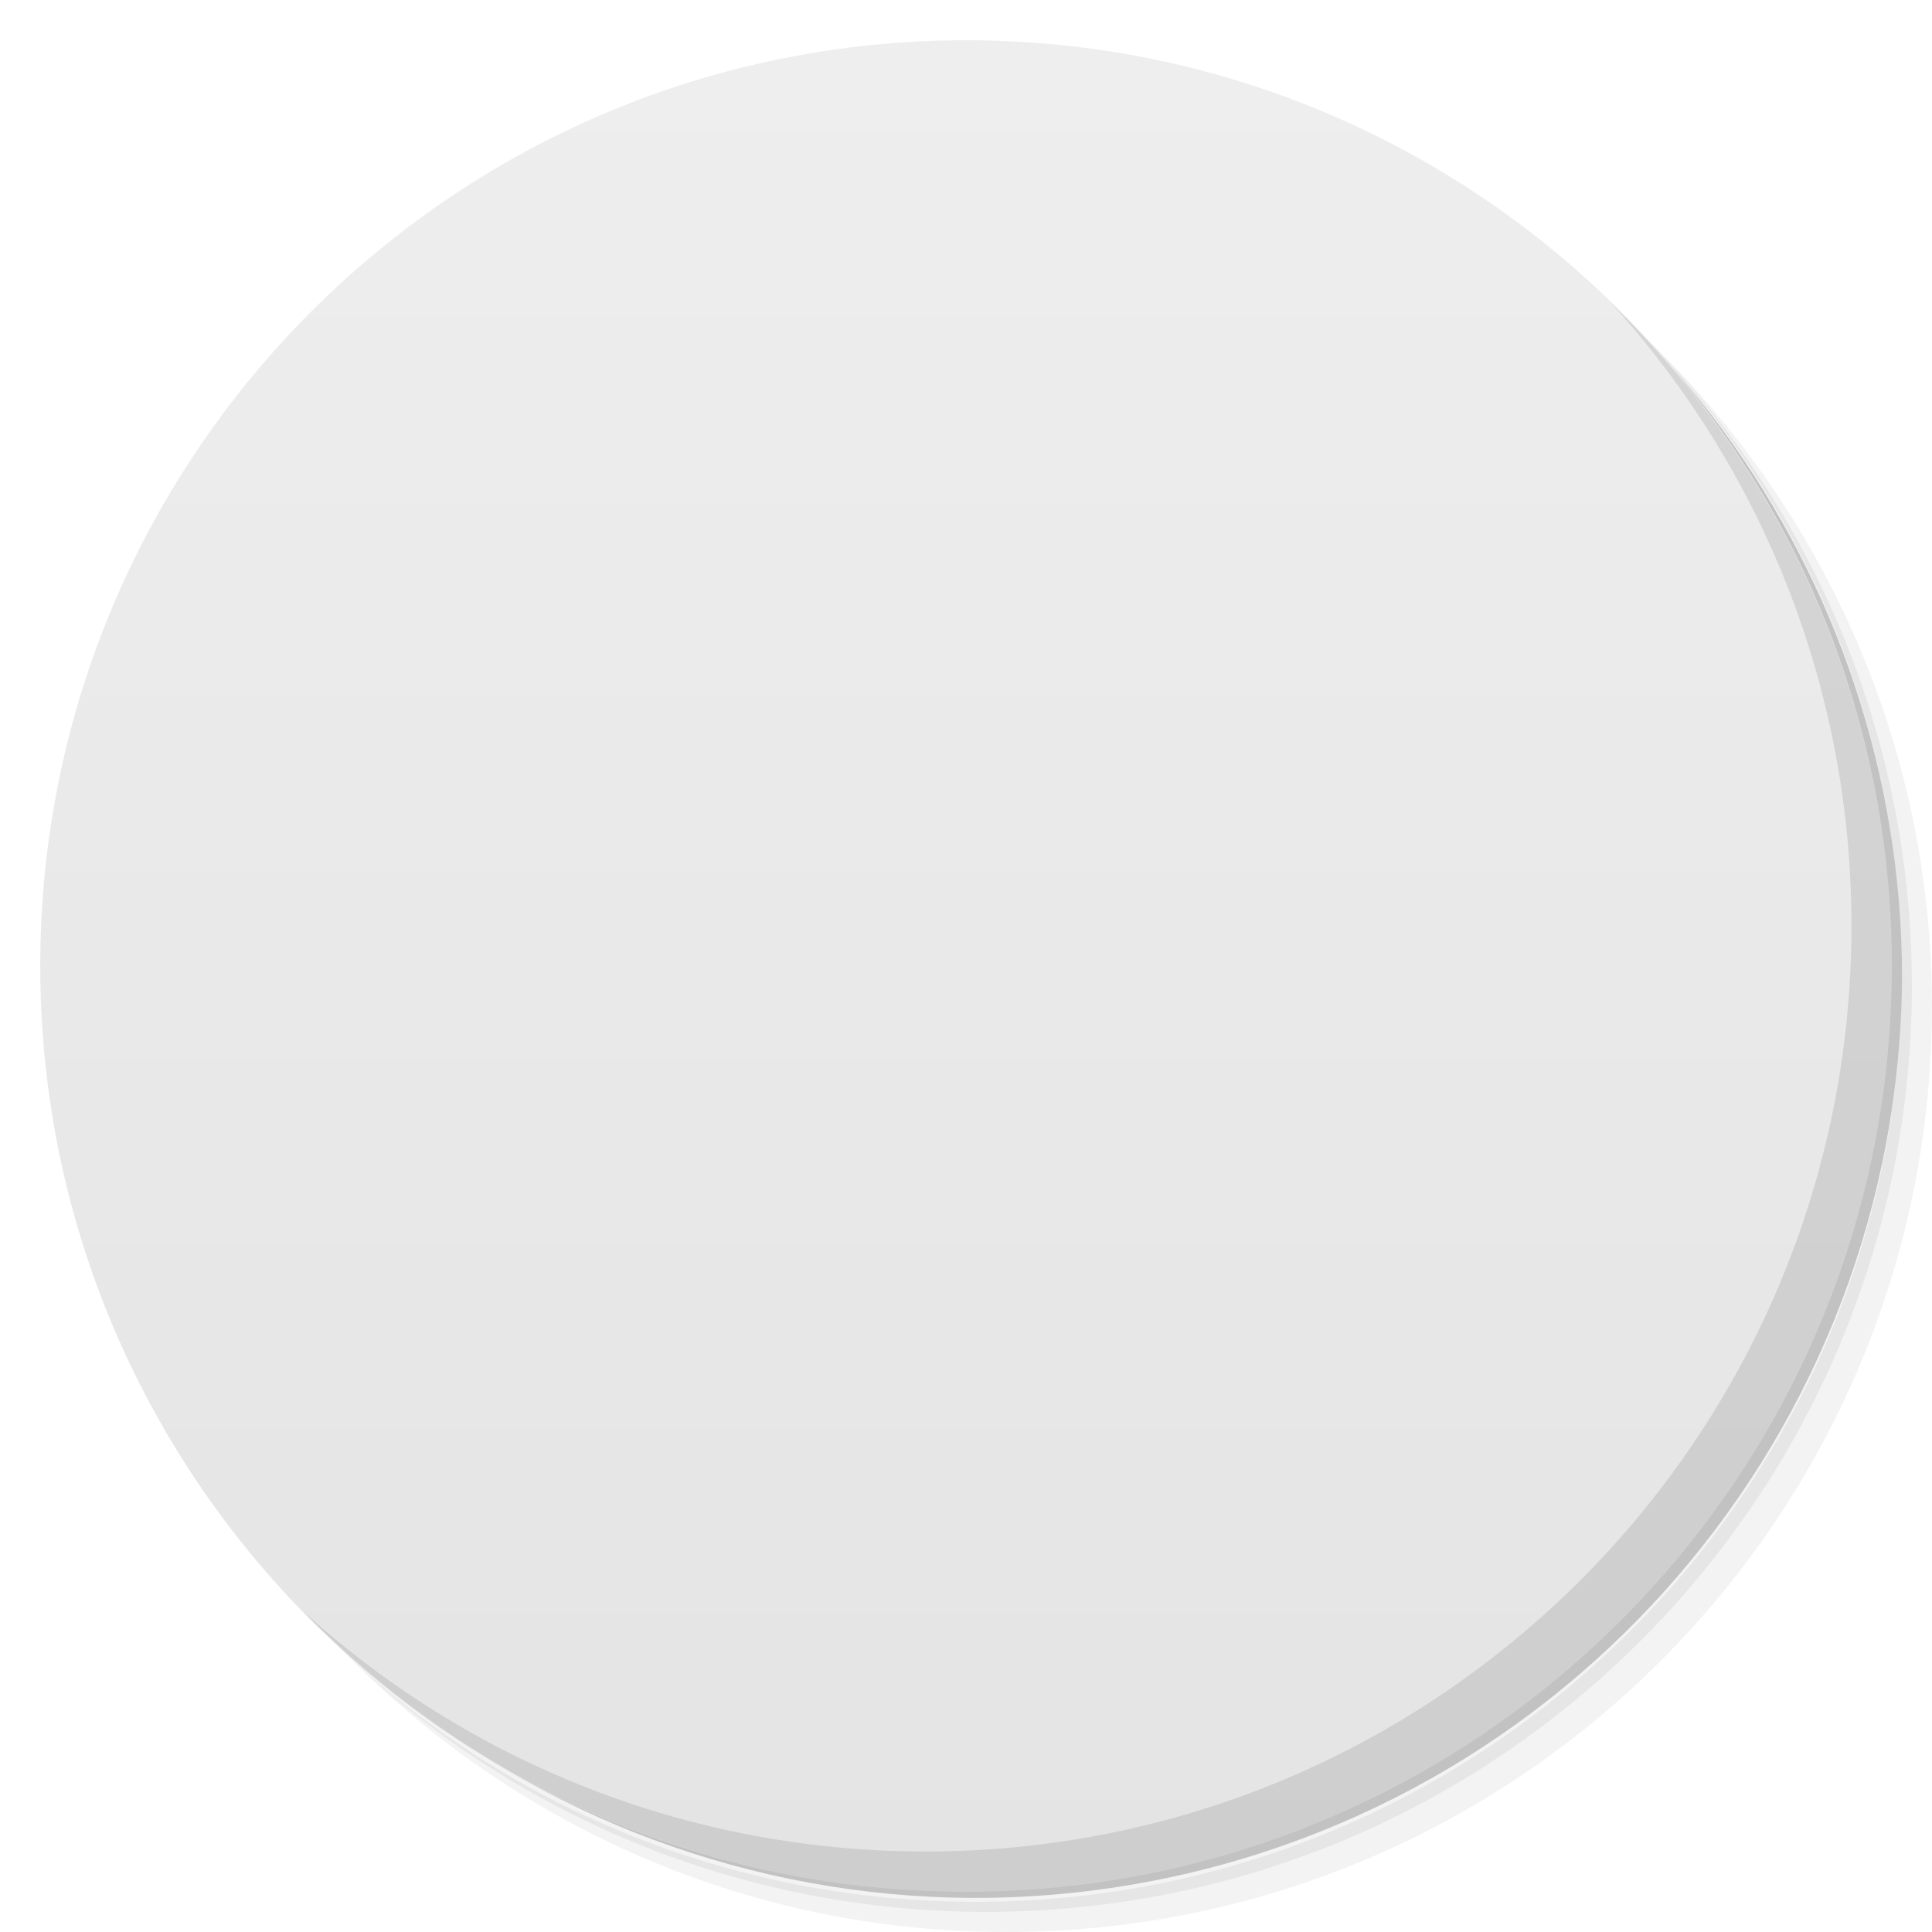
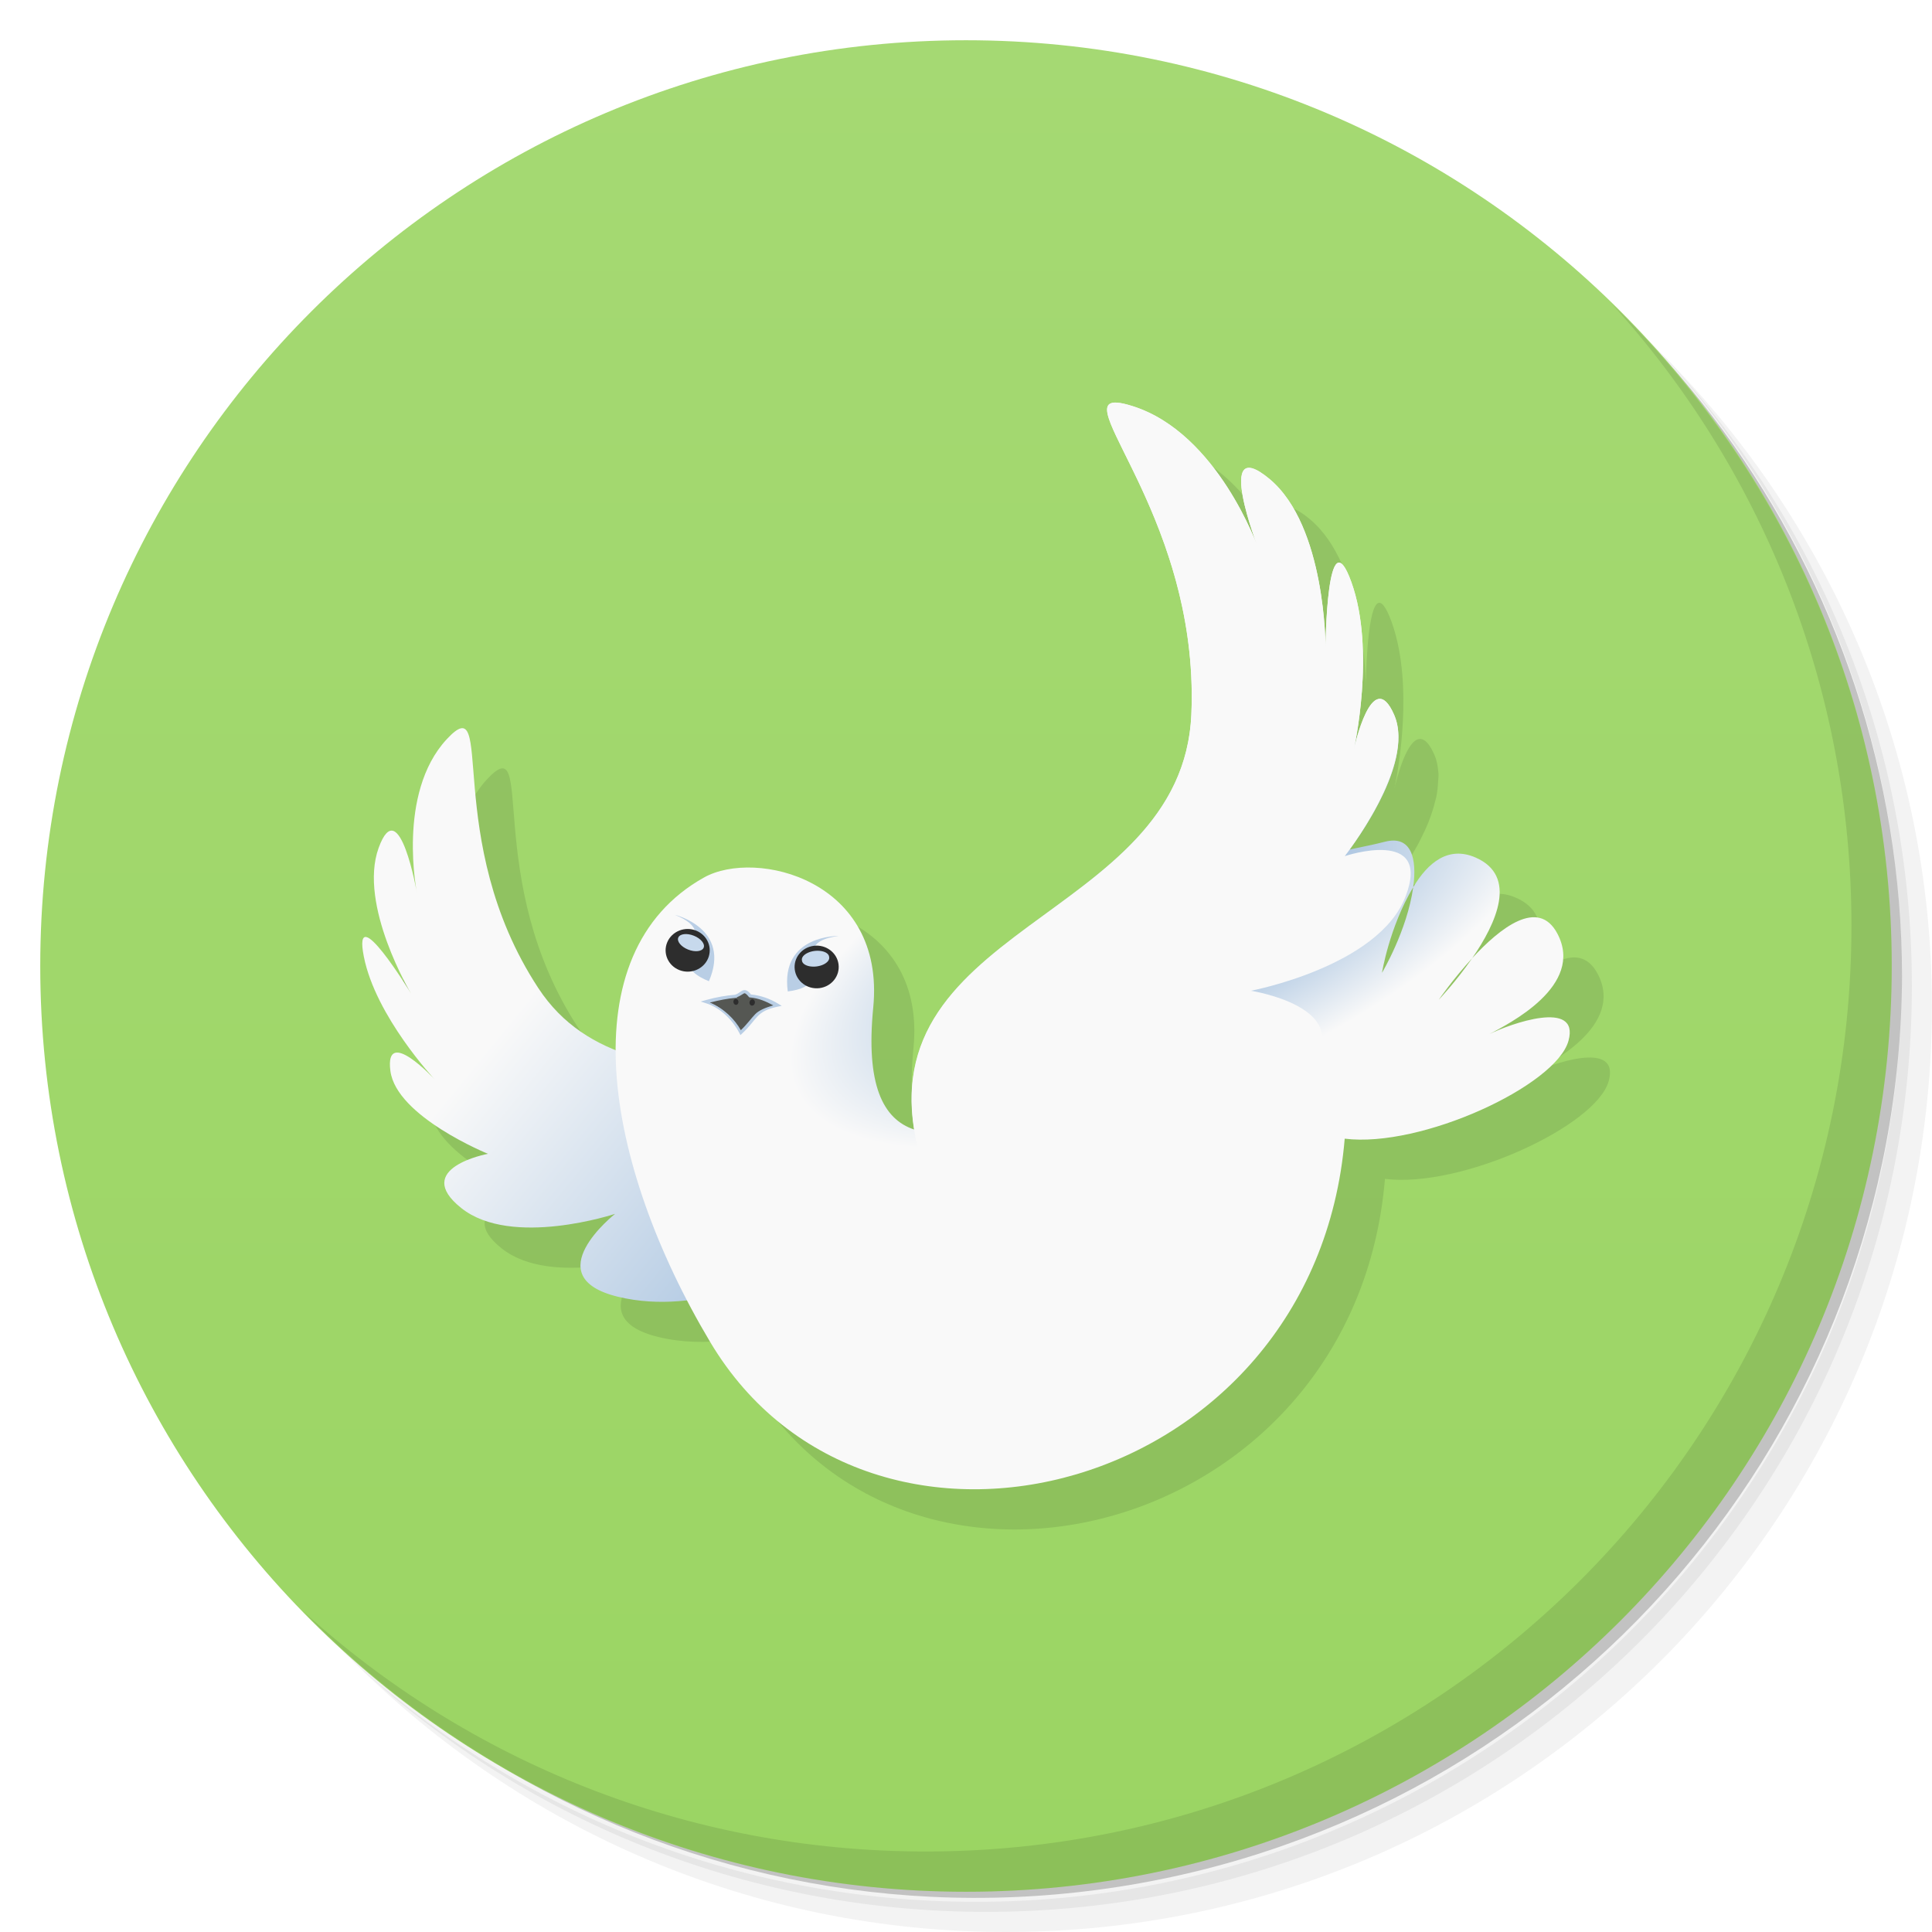
- <svg xmlns="http://www.w3.org/2000/svg" viewBox="0 0 48 48">
-   <defs>
-     <linearGradient id="linearGradient3764" x1="1" x2="47" gradientUnits="userSpaceOnUse" gradientTransform="matrix(0,-1,1,0,-1.5e-6,48)">
-       <stop style="stop-color:#e4e4e4;stop-opacity:1" />
-       <stop offset="1" style="stop-color:#eee;stop-opacity:1" />
+ <svg xmlns="http://www.w3.org/2000/svg" xmlns:xlink="http://www.w3.org/1999/xlink" viewBox="0 0 48 48" id="svg2" version="1.1">
+   <defs id="defs4">
+     <linearGradient id="linearGradient5571">
+       <stop offset="0" style="stop-color:#729fcf;stop-opacity:1" id="stop5573" />
+       <stop offset="1" style="stop-color:#f9f9f9;stop-opacity:1" id="stop5575" />
    </linearGradient>
-     <clipPath id="clipPath-253057522">
-       <g transform="translate(0,-1004.362)">
-         <path d="m -24 13 c 0 1.105 -0.672 2 -1.5 2 -0.828 0 -1.5 -0.895 -1.5 -2 0 -1.105 0.672 -2 1.5 -2 0.828 0 1.5 0.895 1.5 2 z" transform="matrix(15.33333,0,0,11.5,415,878.8622)" style="fill:#1890d0" />
-       </g>
-     </clipPath>
-     <clipPath id="clipPath-259361485">
-       <g transform="translate(0,-1004.362)">
-         <path d="m -24 13 c 0 1.105 -0.672 2 -1.5 2 -0.828 0 -1.5 -0.895 -1.5 -2 0 -1.105 0.672 -2 1.5 -2 0.828 0 1.5 0.895 1.5 2 z" transform="matrix(15.33333,0,0,11.5,415,878.8622)" style="fill:#1890d0" />
-       </g>
-     </clipPath>
+     <linearGradient id="linearGradient5565">
+       <stop offset="0" style="stop-color:#729fcf;stop-opacity:1" id="stop5567" />
+       <stop offset="1" style="stop-color:#f9f9f9;stop-opacity:1" id="stop5569" />
+     </linearGradient>
+     <linearGradient id="linearGradient5524">
+       <stop style="stop-color:#9bd563;stop-opacity:1;" offset="0" id="stop5526" />
+       <stop style="stop-color:#a5d973;stop-opacity:1" offset="1" id="stop5528" />
+     </linearGradient>
+     <linearGradient x1="70.08" y1="104.15" x2="30.155" y2="72.578" id="linearGradient3964" xlink:href="#linearGradient5571" gradientUnits="userSpaceOnUse" gradientTransform="matrix(0.3259225,5.363356e-5,-5.5473645e-5,0.3151115,3.173622,2.059971)" />
+     <radialGradient cx="78.837" cy="65.426" r="36.617" fx="78.837" fy="65.426" id="radialGradient3966" xlink:href="#linearGradient5565" gradientUnits="userSpaceOnUse" gradientTransform="matrix(0.2557649,-0.111819,0.04761239,0.1017992,5.874484,25.14985)" spreadMethod="pad" />
+     <linearGradient xlink:href="#linearGradient5524" id="linearGradient5530" x1="1" y1="24" x2="47" y2="24" gradientUnits="userSpaceOnUse" />
+     <linearGradient xlink:href="#linearGradient5524" id="linearGradient5532" gradientUnits="userSpaceOnUse" x1="1" y1="24" x2="47" y2="24" />
  </defs>
-   <g>
-     <path d="m 36.31 5 c 5.859 4.062 9.688 10.831 9.688 18.5 c 0 12.426 -10.07 22.5 -22.5 22.5 c -7.669 0 -14.438 -3.828 -18.5 -9.688 c 1.037 1.822 2.306 3.499 3.781 4.969 c 4.085 3.712 9.514 5.969 15.469 5.969 c 12.703 0 23 -10.298 23 -23 c 0 -5.954 -2.256 -11.384 -5.969 -15.469 c -1.469 -1.475 -3.147 -2.744 -4.969 -3.781 z m 4.969 3.781 c 3.854 4.113 6.219 9.637 6.219 15.719 c 0 12.703 -10.297 23 -23 23 c -6.081 0 -11.606 -2.364 -15.719 -6.219 c 4.16 4.144 9.883 6.719 16.219 6.719 c 12.703 0 23 -10.298 23 -23 c 0 -6.335 -2.575 -12.06 -6.719 -16.219 z" style="opacity:0.05" />
-     <path d="m 41.28 8.781 c 3.712 4.085 5.969 9.514 5.969 15.469 c 0 12.703 -10.297 23 -23 23 c -5.954 0 -11.384 -2.256 -15.469 -5.969 c 4.113 3.854 9.637 6.219 15.719 6.219 c 12.703 0 23 -10.298 23 -23 c 0 -6.081 -2.364 -11.606 -6.219 -15.719 z" style="opacity:0.1" />
-     <path d="m 31.25 2.375 c 8.615 3.154 14.75 11.417 14.75 21.13 c 0 12.426 -10.07 22.5 -22.5 22.5 c -9.708 0 -17.971 -6.135 -21.12 -14.75 a 23 23 0 0 0 44.875 -7 a 23 23 0 0 0 -16 -21.875 z" style="opacity:0.2" />
+   <g id="g21">
+     <path d="m 36.31 5 c 5.859 4.062 9.688 10.831 9.688 18.5 c 0 12.426 -10.07 22.5 -22.5 22.5 c -7.669 0 -14.438 -3.828 -18.5 -9.688 c 1.037 1.822 2.306 3.499 3.781 4.969 c 4.085 3.712 9.514 5.969 15.469 5.969 c 12.703 0 23 -10.298 23 -23 c 0 -5.954 -2.256 -11.384 -5.969 -15.469 c -1.469 -1.475 -3.147 -2.744 -4.969 -3.781 z m 4.969 3.781 c 3.854 4.113 6.219 9.637 6.219 15.719 c 0 12.703 -10.297 23 -23 23 c -6.081 0 -11.606 -2.364 -15.719 -6.219 c 4.16 4.144 9.883 6.719 16.219 6.719 c 12.703 0 23 -10.298 23 -23 c 0 -6.335 -2.575 -12.06 -6.719 -16.219 z" style="opacity:0.05" id="path23" />
+     <path d="m 41.28 8.781 c 3.712 4.085 5.969 9.514 5.969 15.469 c 0 12.703 -10.297 23 -23 23 c -5.954 0 -11.384 -2.256 -15.469 -5.969 c 4.113 3.854 9.637 6.219 15.719 6.219 c 12.703 0 23 -10.298 23 -23 c 0 -6.081 -2.364 -11.606 -6.219 -15.719 z" style="opacity:0.1" id="path25" />
+     <path d="m 31.25 2.375 c 8.615 3.154 14.75 11.417 14.75 21.13 c 0 12.426 -10.07 22.5 -22.5 22.5 c -9.708 0 -17.971 -6.135 -21.12 -14.75 a 23 23 0 0 0 44.875 -7 a 23 23 0 0 0 -16 -21.875 z" style="opacity:0.2" id="path27" />
  </g>
-   <g>
-     <path d="m 24 1 c 12.703 0 23 10.297 23 23 c 0 12.703 -10.297 23 -23 23 -12.703 0 -23 -10.297 -23 -23 0 -12.703 10.297 -23 23 -23 z" style="fill:url(#linearGradient3764);fill-opacity:1" />
+   <g id="g29" style="fill:url(#linearGradient5530);fill-opacity:1" transform="matrix(0,-1,1,0,0,48)">
+     <path d="M 24,1 C 36.703,1 47,11.297 47,24 47,36.703 36.703,47 24,47 11.297,47 1,36.703 1,24 1,11.297 11.297,1 24,1 Z" style="fill:url(#linearGradient5532);fill-opacity:1" id="path31" />
  </g>
-   <g>
-     <g style="clip-path:url(#clipPath-253057522)">
-       <g transform="translate(1,1)">
-         <g style="opacity:0.1">
-           <g>
-             <path d="m 24 9 c -8.27 0 -15 6.754 -15 15.06 c 0.415 5.687 3.141 10.951 8.446 13.478 0.012 0.016 0.039 -0.016 0.051 -0.008 0.094 0.027 0.172 0.035 0.18 -0.02 0.051 -0.199 -0.898 -1.684 -0.355 -1.43 0.797 0.375 1.035 0.355 0.422 -0.047 -0.859 -0.566 -1.645 -1.367 -1.902 -1.941 -0.375 -0.828 -0.73 -1.832 -0.676 -1.895 0.031 -0.031 0.348 0.188 0.691 0.488 0.719 0.625 1.941 1.246 2.664 1.359 0.293 -0.035 0.242 -0.199 0.137 -0.379 -1.059 -1.359 -1.609 -1.43 4.602 0.582 3.055 0.988 5.57 1.813 5.598 1.828 0.027 0.02 -0.113 0.23 -0.309 0.469 -0.484 0.59 -1.957 1.727 -3.051 2.34 -0.059 0.035 -0.098 0.078 -0.148 0.109 0.023 0 0.059 -0.016 0.086 -0.02 0.035 -0.004 0.074 0.004 0.105 0 2.283 -0.238 4.39 -1.019 6.332 -2.161 0.078 -0.051 0.148 -0.105 0.227 -0.156 4.828 -3.364 6.451 -7.414 6.928 -12.598 0 -8.301 -6.73 -15.06 -15 -15.06" style="fill:#000;fill-opacity:1;stroke:none;fill-rule:nonzero" />
-             <path d="m 14.453 19.297 l -0.18 1.711 l 0.48 0.684 l 0.742 -0.863 m -1.043 -1.531" style="fill:#000;fill-opacity:1;stroke:none;fill-rule:nonzero" />
-           </g>
-         </g>
-       </g>
-     </g>
+   <path style="opacity:0.1;fill:#000000;fill-opacity:1;fill-rule:evenodd;stroke:none;stroke-width:0.16;stroke-linecap:round;stroke-linejoin:round;stroke-miterlimit:4;stroke-dasharray:none;stroke-opacity:1" d="m 28.754,11.003 c -0.024,-0.002 -0.03,0.011 -0.051,0.012 -0.045,0.002 -0.085,0.009 -0.113,0.025 -0.009,0.005 -0.031,6.7e-4 -0.039,0.008 -0.011,0.011 -0.012,0.031 -0.02,0.045 -0.005,0.01 -0.011,0.021 -0.014,0.033 -0.008,0.033 -0.008,0.075 -0.002,0.121 0.002,0.015 0.003,0.027 0.006,0.043 0.028,0.135 0.103,0.32 0.209,0.545 0.023,0.05 0.056,0.118 0.082,0.172 0.135,0.278 0.309,0.638 0.492,1.025 0.09,0.191 0.179,0.39 0.271,0.605 0.06,0.14 0.119,0.291 0.178,0.441 0.107,0.272 0.206,0.566 0.303,0.869 0.068,0.213 0.137,0.423 0.195,0.65 0.022,0.087 0.044,0.173 0.064,0.262 0.092,0.394 0.167,0.807 0.217,1.24 0.017,0.15 0.03,0.302 0.041,0.457 0.007,0.104 0.017,0.206 0.021,0.312 0.009,0.216 0.009,0.44 0.004,0.664 -0.002,0.073 0.001,0.143 -0.002,0.217 -0.006,0.139 -0.038,0.261 -0.055,0.393 -0.022,0.169 -0.032,0.344 -0.07,0.502 -0.031,0.129 -0.085,0.243 -0.127,0.365 -0.049,0.144 -0.09,0.293 -0.152,0.428 -0.06,0.13 -0.138,0.248 -0.209,0.371 -0.066,0.114 -0.126,0.233 -0.201,0.342 -0.075,0.109 -0.163,0.209 -0.246,0.312 -0.091,0.114 -0.178,0.23 -0.277,0.338 -0.082,0.089 -0.171,0.172 -0.258,0.258 -0.112,0.111 -0.221,0.222 -0.34,0.328 -0.084,0.075 -0.171,0.146 -0.258,0.219 -0.133,0.111 -0.265,0.223 -0.402,0.33 -0.199,0.156 -0.405,0.306 -0.609,0.457 -0.626,0.462 -1.254,0.918 -1.822,1.4 -0.059,0.05 -0.119,0.1 -0.176,0.15 -0.123,0.109 -0.239,0.224 -0.354,0.338 -0.07,0.07 -0.14,0.141 -0.207,0.213 -0.113,0.123 -0.218,0.249 -0.318,0.379 -0.058,0.075 -0.113,0.153 -0.166,0.23 -0.088,0.129 -0.169,0.263 -0.242,0.4 -0.05,0.093 -0.094,0.19 -0.137,0.287 -0.059,0.135 -0.109,0.275 -0.152,0.42 -0.033,0.11 -0.057,0.224 -0.08,0.34 -0.028,0.144 -0.051,0.292 -0.062,0.445 -0.011,0.135 -0.009,0.278 -0.006,0.422 0.004,0.155 0.011,0.312 0.031,0.477 0.007,0.058 0.002,0.109 0.012,0.168 -0.781,-0.258 -1.205,-1.121 -1.018,-3.025 0.314,-3.186 -2.92,-3.954 -4.203,-3.238 -1.541,0.86 -2.187,2.423 -2.189,4.285 -0.747,-0.3 -1.419,-0.758 -1.93,-1.537 -2.424,-3.694 -1.028,-7.529 -2.277,-6.18 -1.249,1.349 -0.734,3.836 -0.734,3.836 0,0 -0.441,-2.557 -0.955,-1.137 -0.514,1.42 0.809,3.621 0.809,3.621 0,0 -1.469,-2.415 -1.176,-0.924 0.294,1.492 1.762,3.055 1.762,3.055 0,0 -1.248,-1.349 -1.102,-0.213 0.147,1.136 2.424,2.061 2.424,2.061 0,0 -1.911,0.355 -0.662,1.35 1.249,0.995 3.82,0.143 3.82,0.143 0,0 -1.983,1.561 0.074,2.059 0.602,0.146 1.189,0.145 1.73,0.08 0.182,0.351 0.356,0.704 0.561,1.047 3.964,6.641 15.017,3.806 15.762,-5.055 1.9,0.236 5.25,-1.315 5.559,-2.43 0.291,-1.049 -1.465,-0.418 -1.961,-0.17 0.46,-0.248 2.375,-1.194 1.686,-2.496 -0.473,-0.892 -1.422,-0.143 -2.115,0.611 -0.403,0.584 -0.83,1.033 -0.83,1.033 0,0 0.355,-0.517 0.83,-1.033 0.6,-0.868 1.138,-2.044 0.082,-2.502 -0.674,-0.292 -1.179,0.123 -1.547,0.738 -0.151,1.082 -0.775,2.127 -0.775,2.127 2e-6,0 0.179,-1.129 0.775,-2.127 0.097,-0.7 -0.039,-1.3 -0.709,-1.127 -0.261,0.068 -0.562,0.126 -0.873,0.191 0.058,-0.077 0.101,-0.145 0.215,-0.314 0.11,-0.161 0.216,-0.345 0.352,-0.582 0.068,-0.119 0.127,-0.216 0.191,-0.346 0.073,-0.146 0.141,-0.286 0.203,-0.441 0,0 0,-0.002 0,-0.002 0.068,-0.171 0.123,-0.342 0.166,-0.516 0.008,-0.032 0.018,-0.064 0.025,-0.096 0.029,-0.135 0.041,-0.266 0.047,-0.396 0.003,-0.062 0.013,-0.125 0.01,-0.186 -9.6e-4,-0.017 -0.004,-0.034 -0.006,-0.051 -0.012,-0.145 -0.038,-0.286 -0.094,-0.414 0,0 -0.002,-0.002 -0.002,-0.002 0,0 0,-0.002 0,-0.002 -0.41,-0.939 -0.766,0.01 -0.918,0.543 -0.049,0.169 -0.075,0.281 -0.078,0.295 0.008,-0.035 0.416,-1.874 0.113,-3.467 -0.044,-0.23 -0.101,-0.455 -0.178,-0.668 -0.077,-0.213 -0.146,-0.346 -0.205,-0.418 -0.029,-0.035 -0.058,-0.055 -0.084,-0.062 -0.025,-0.007 -0.05,5.63e-4 -0.072,0.018 -0.262,0.213 -0.283,1.992 -0.283,2.059 -7e-5,-0.088 -0.011,-3.01 -1.391,-4.158 -0.527,-0.438 -0.697,-0.305 -0.705,0.033 0,0 0,0.002 0,0.002 -0.002,0.111 0.013,0.243 0.039,0.385 2.58e-4,0.001 -2.6e-4,0.003 0,0.004 0.052,0.286 0.148,0.608 0.23,0.859 0.059,0.179 0.084,0.24 0.109,0.309 0.01,0.026 0.041,0.118 0.041,0.119 -0.002,-0.006 -0.063,-0.178 -0.188,-0.451 -0.379,-0.833 -1.336,-2.563 -2.92,-3.066 -0.15,-0.048 -0.264,-0.072 -0.357,-0.082 -0.01,-0.001 -0.028,-0.007 -0.037,-0.008 z" id="path5534" />
+   <g id="g65">
+     <path d="m 40.03 7.531 c 3.712 4.084 5.969 9.514 5.969 15.469 0 12.703 -10.297 23 -23 23 c -5.954 0 -11.384 -2.256 -15.469 -5.969 4.178 4.291 10.01 6.969 16.469 6.969 c 12.703 0 23 -10.298 23 -23 0 -6.462 -2.677 -12.291 -6.969 -16.469 z" style="opacity:0.1" id="path67" />
  </g>
-   <g>
-     <g style="clip-path:url(#clipPath-259361485)">
-       <g>
-         <path d="M 13.359,13.973 9.781,19.45 c -0.324,1.012 -0.543,2.066 -0.648,3.16 l 0.734,6.277 c 0.094,0.273 0.203,0.539 0.313,0.801 L 29.797,35.77 33.883,32.008 34.266,18.82 13.36,13.968 m 0,0.004" style="fill:#fbecc6;fill-opacity:1;stroke:none;fill-rule:nonzero" />
-         <path d="m 18.82 17.32 c -0.035 0.656 -0.508 1.168 -1.086 1.168 -0.574 0 -1.047 -0.512 -1.082 -1.168 -0.023 -0.461 0.18 -0.895 0.523 -1.133 0.344 -0.238 0.777 -0.238 1.121 0 0.344 0.238 0.543 0.672 0.523 1.133 m 0 0" style="fill:#f9f9f9;fill-opacity:1;stroke:none;fill-rule:nonzero" />
-         <path d="m 17.926 17.13 c 0 0.199 -0.16 0.359 -0.355 0.359 -0.199 0 -0.355 -0.16 -0.355 -0.359 0 -0.199 0.156 -0.359 0.355 -0.359 0.195 0 0.355 0.16 0.355 0.359 m 0 0" style="fill:#585858;fill-opacity:1;stroke:none;fill-rule:nonzero" />
-         <path d="m 24 9 c -8.27 0 -15 6.754 -15 15.06 c 0.415 5.687 3.141 10.951 8.446 13.478 0.012 0.016 0.039 -0.016 0.051 -0.008 0.094 0.027 0.172 0.035 0.18 -0.02 0.051 -0.199 -0.898 -1.684 -0.355 -1.43 0.797 0.375 1.035 0.355 0.422 -0.047 -0.859 -0.566 -1.645 -1.367 -1.902 -1.941 -0.375 -0.828 -0.73 -1.832 -0.676 -1.895 0.031 -0.031 0.348 0.188 0.691 0.488 0.719 0.625 1.941 1.246 2.664 1.359 0.293 -0.035 0.242 -0.199 0.137 -0.379 -1.059 -1.359 -1.609 -1.43 4.602 0.582 3.055 0.988 5.57 1.813 5.598 1.828 0.027 0.02 -0.113 0.23 -0.309 0.469 -0.484 0.59 -1.957 1.727 -3.051 2.34 -0.059 0.035 -0.098 0.078 -0.148 0.109 0.023 0 0.059 -0.016 0.086 -0.02 0.035 -0.004 0.074 0.004 0.105 0 7.818 -1.01 12.703 -6.969 13.487 -14.915 0 -8.301 -6.73 -15.06 -15 -15.06 m -11.125 7.293 c 0.039 -0.008 0.082 -0.004 0.133 0 0.074 0.004 0.16 0.008 0.27 0.02 1.145 0.176 1.313 0.461 1.313 1.984 0 0.461 -0.063 0.883 -0.152 1 -0.152 0.199 -0.164 0.203 -0.355 0 -0.109 -0.121 -0.52 -0.719 -0.93 -1.34 -0.727 -1.09 -0.746 -1.148 -0.559 -1.43 0.098 -0.141 0.168 -0.223 0.289 -0.242 m 4.82 0.16 c 0.074 -0.004 0.145 0.004 0.223 0.02 0.223 0.059 0.27 0.156 0.27 0.516 0 0.277 -0.078 0.52 -0.227 0.648 -0.125 0.109 -0.398 0.199 -0.625 0.199 -0.398 0 -0.414 -0.012 -0.379 -0.578 0.031 -0.473 0.23 -0.617 0.488 -0.738 0.09 -0.039 0.172 -0.063 0.246 -0.066 m -5.645 1.203 c 0.145 0 1.77 2.25 1.996 2.766 0.094 0.203 0.191 0.488 0.227 0.648 0.133 0.652 0.266 0.813 0.512 0.578 0.082 -0.078 0.746 0.789 1.977 2.547 1.023 1.449 1.719 2.469 2.023 2.699 0.227 0.168 2.656 -0.891 5.73 -2.051 3.074 -1.164 5.719 -2.098 5.863 -2.074 0.246 0.035 0.277 0.109 0.316 1 0.043 1.148 -0.234 2.484 -0.668 3.32 -0.168 0.336 -0.262 0.637 -0.199 0.691 0.063 0.059 0.492 -0.066 0.957 -0.289 0.758 -0.363 1.324 -0.859 1.934 -1.672 0.211 -0.281 0.219 -0.27 0.223 0.27 -0.078 1.207 -0.371 2.332 -0.801 3.457 -0.344 1.305 -0.93 2.75 -1.711 4.219 -0.414 0.766 -0.824 1.461 -0.934 1.563 -0.18 0.152 -1.18 -0.121 -9.199 -2.676 -4.941 -1.578 -9.02 -2.922 -9.06 -2.969 -0.043 -0.043 -0.223 -0.457 -0.402 -0.934 -0.395 -1.086 -0.797 -2.895 -0.91 -4.215 l -0.086 -1 0.488 0.512 c 0.516 0.551 1.016 0.848 1.422 0.848 l 0.242 0 -0.242 -0.469 c -0.746 -1.406 -0.828 -3.922 -0.18 -5.754 0.199 -0.559 0.426 -1 0.488 -1 m 9.797 0.273 c 0.543 0 1.57 0.117 2.289 0.246 3.664 0.652 5.27 0.965 5.352 1.047 0.145 0.145 0.848 2.211 0.844 2.48 0 0.203 -0.805 0.535 -5.488 2.293 -3.02 1.137 -5.781 2.285 -5.859 2.207 -0.426 -0.414 -3.723 -5.113 -3.535 -5.328 0.109 -0.344 0.344 -0.305 0.688 -0.488 0.289 -0.164 0.5 -0.273 0.645 -0.426 1.031 -0.816 2.129 -1.332 3.332 -1.672 0.633 -0.293 0.898 -0.359 1.734 -0.359" style="fill:#b2d6de;fill-opacity:1;stroke:none;fill-rule:nonzero" />
-         <path d="m 12.586 16.547 c -0.242 0.406 -0.473 0.785 -0.574 1.156 2.121 3.207 4.449 6.281 6.754 9.309 0.969 -0.031 7.91 -3.188 11.852 -4.148 -0.047 -0.32 -0.156 -0.785 -0.262 -1.168 l -11.352 4.313 m -6.418 -9.461" style="fill:#fbdb86;fill-opacity:1;stroke:none;fill-rule:nonzero" />
-         <path d="m 14.453 19.297 -0.18 1.711 0.48 0.684 0.742 -0.863 m -1.043 -1.531" style="fill:#b2d6de;fill-opacity:1;stroke:none;fill-rule:nonzero" />
-       </g>
-     </g>
-   </g>
-   <g>
-     <path d="m 40.03 7.531 c 3.712 4.084 5.969 9.514 5.969 15.469 0 12.703 -10.297 23 -23 23 c -5.954 0 -11.384 -2.256 -15.469 -5.969 4.178 4.291 10.01 6.969 16.469 6.969 c 12.703 0 23 -10.298 23 -23 0 -6.462 -2.677 -12.291 -6.969 -16.469 z" style="opacity:0.1" />
-   </g>
+   <path style="fill:url(#linearGradient3964);fill-opacity:1;fill-rule:evenodd;stroke:none;stroke-width:0.16;stroke-linecap:round;stroke-linejoin:round;stroke-miterlimit:4;stroke-dasharray:none;stroke-opacity:1" id="path10520" d="m 23.069,29.804 c -1.344,-4.852 -7.272,-1.564 -9.696,-5.257 -2.424,-3.694 -1.027,-7.529 -2.276,-6.179 -1.249,1.349 -0.735,3.835 -0.735,3.835 0,0 -0.44,-2.557 -0.955,-1.137 -0.514,1.42 0.807,3.622 0.807,3.622 0,0 -1.469,-2.415 -1.175,-0.923 0.294,1.492 1.762,3.054 1.762,3.054 0,0 -1.249,-1.35 -1.102,-0.213 0.147,1.136 2.424,2.06 2.424,2.06 0,0 -1.91,0.355 -0.661,1.349 1.249,0.995 3.82,0.143 3.82,0.143 0,0 -1.984,1.562 0.073,2.06 2.057,0.497 4.04,-0.639 4.04,-0.639 0,0 -0.808,1.846 1.249,1.705 2.057,-0.142 2.921,-1.69 2.425,-3.48 z" />
+   <path style="fill:url(#radialGradient3966);fill-opacity:1;fill-rule:evenodd;stroke:none;stroke-width:0.16;stroke-linecap:round;stroke-linejoin:round;stroke-miterlimit:4;stroke-dasharray:none;stroke-opacity:1" id="path10522" d="m 27.552,10.047 c -0.43,0.403 2.237,3.326 2.047,7.704 -0.217,4.981 -7.702,5.204 -6.886,10.312 -0.781,-0.258 -1.205,-1.121 -1.018,-3.025 0.314,-3.186 -2.919,-3.953 -4.202,-3.238 -3.373,1.882 -2.496,7.107 0.153,11.545 3.964,6.641 15.018,3.806 15.763,-5.055 1.9,0.236 5.25,-1.316 5.559,-2.43 0.291,-1.049 -1.466,-0.417 -1.962,-0.169 0.46,-0.248 2.376,-1.195 1.686,-2.497 -0.473,-0.892 -1.422,-0.142 -2.116,0.612 -0.403,0.584 -0.83,1.032 -0.83,1.032 0,0 0.356,-0.516 0.83,-1.032 0.6,-0.868 1.139,-2.043 0.082,-2.502 -0.674,-0.292 -1.179,0.123 -1.547,0.738 -0.151,1.082 -0.776,2.127 -0.776,2.127 2e-6,0 0.18,-1.13 0.776,-2.127 0.097,-0.7 -0.039,-1.302 -0.709,-1.128 -0.261,0.068 -0.563,0.127 -0.873,0.192 0.304,-0.407 1.593,-2.232 1.107,-3.346 -0.546,-1.253 -0.997,0.852 -0.997,0.852 0,0 0.548,-2.446 -0.065,-4.148 -0.613,-1.702 -0.643,1.621 -0.643,1.621 0,0 0.01,-3.016 -1.39,-4.181 -1.4,-1.165 -0.282,1.715 -0.282,1.715 0,0 -1.004,-2.855 -3.116,-3.526 -0.33,-0.105 -0.512,-0.12 -0.591,-0.045 z" />
+   <path style="fill:#555753;fill-opacity:1;fill-rule:evenodd;stroke:none;stroke-width:0.08;stroke-linecap:butt;stroke-linejoin:miter;stroke-miterlimit:4;stroke-dasharray:none;stroke-opacity:1" id="path15842" d="m 18.267,24.753 c -0.211,0.018 -0.442,0.055 -0.717,0.132 0.401,0.125 0.703,0.462 0.859,0.766 0.374,-0.346 0.339,-0.562 0.906,-0.68 -0.207,-0.124 -0.423,-0.207 -0.679,-0.23 -0.17,-0.215 -0.183,-0.036 -0.369,0.012 z" />
+   <path style="fill:#f9f9f9;fill-opacity:1;fill-rule:evenodd;stroke:none;stroke-width:0.16;stroke-linecap:round;stroke-linejoin:round;stroke-miterlimit:4;stroke-dasharray:none;stroke-opacity:1" id="path10524" d="m 22.855,28.718 c -1.595,-5.76 6.518,-5.779 6.744,-10.967 0.226,-5.188 -3.563,-8.33 -1.451,-7.659 2.112,0.671 3.109,3.522 3.109,3.522 0,0 -1.116,-2.882 0.284,-1.716 1.4,1.165 1.392,4.188 1.392,4.188 0,0 0.029,-3.326 0.642,-1.624 0.613,1.702 0.062,4.151 0.062,4.151 0,0 0.456,-2.104 1.002,-0.851 0.546,1.253 -1.228,3.508 -1.228,3.508 0,0 2.182,-0.731 1.508,1.008 -0.674,1.739 -3.84,2.337 -3.84,2.337 0,0 2.998,0.469 1.189,2.16 -1.81,1.691 -4.546,1.661 -4.546,1.661" />
+   <path style="color:#000000;font-style:normal;font-variant:normal;font-weight:normal;font-stretch:normal;font-size:medium;line-height:normal;font-family:sans-serif;text-indent:0;text-align:start;text-decoration:none;text-decoration-line:none;text-decoration-style:solid;text-decoration-color:#000000;letter-spacing:normal;word-spacing:normal;text-transform:none;direction:ltr;block-progression:tb;writing-mode:lr-tb;baseline-shift:baseline;text-anchor:start;white-space:normal;clip-rule:nonzero;display:inline;overflow:visible;visibility:visible;opacity:1;isolation:auto;mix-blend-mode:normal;color-interpolation:sRGB;color-interpolation-filters:linearRGB;solid-color:#000000;solid-opacity:1;fill:#b9cee5;fill-opacity:1;fill-rule:evenodd;stroke:none;stroke-width:0.08;stroke-linecap:butt;stroke-linejoin:miter;stroke-miterlimit:4;stroke-dasharray:none;stroke-dashoffset:0;stroke-opacity:1;color-rendering:auto;image-rendering:auto;shape-rendering:auto;text-rendering:auto;enable-background:accumulate" d="m 18.549,24.609 c -0.038,-0.017 -0.079,-0.011 -0.109,0.004 -0.059,0.029 -0.099,0.078 -0.176,0.1 -0.002,6.53e-4 -0.004,0.001 -0.006,0.002 -0.212,0.018 -0.443,0.054 -0.719,0.131 l -0.131,0.037 0.129,0.041 c 0.387,0.121 0.684,0.45 0.836,0.746 l 0.023,0.047 0.039,-0.037 c 0.191,-0.176 0.278,-0.318 0.383,-0.426 0.104,-0.107 0.226,-0.186 0.504,-0.244 l 0.1,-0.02 -0.088,-0.053 c -0.205,-0.123 -0.423,-0.204 -0.676,-0.23 -0.039,-0.048 -0.074,-0.082 -0.109,-0.098 z m -0.033,0.074 c 0.018,0.008 0.047,0.033 0.088,0.084 l 0.012,0.012 0.018,0.002 c 0.218,0.02 0.399,0.1 0.578,0.197 -0.199,0.058 -0.356,0.123 -0.449,0.219 -0.106,0.109 -0.196,0.243 -0.357,0.398 -0.152,-0.274 -0.424,-0.544 -0.771,-0.686 0.237,-0.061 0.449,-0.101 0.637,-0.117 l 0.008,0 0.029,-0.002 0,-0.014 c 0.078,-0.03 0.138,-0.077 0.168,-0.092 0.017,-0.009 0.023,-0.01 0.041,-0.002 z" id="path5561" />
+   <path style="display:inline;fill:#b9cee5;fill-opacity:1;fill-rule:evenodd;stroke:none" id="path6450" d="m 16.768,22.729 c 0,0 1.41,0.337 0.845,1.649 -1.287,-0.518 0.466,-1.122 -0.845,-1.649 z" />
+   <path d="m 17.591,23.814 a 0.548,0.53 0 0 1 -1.012,-0.407 0.548,0.53 0 1 1 1.012,0.407 z" id="path7337" style="fill:#2d2d2d;fill-opacity:1;stroke:none" />
+   <path d="m 17.482,23.546 a 0.339,0.186 21.327 0 1 -0.63,-0.253 0.339,0.186 21.327 1 1 0.63,0.253 z" id="path9119" style="fill:#c7d9ec;fill-opacity:1;stroke:none" />
+   <path style="display:inline;fill:#b9cee5;fill-opacity:1;fill-rule:evenodd;stroke:none" id="path18554" d="m 20.835,23.254 c 0,0 -1.452,-0.032 -1.263,1.378 1.383,-0.174 -0.146,-1.201 1.263,-1.378 z" />
+   <path d="m 19.746,24.092 a 0.548,0.53 0 1 0 1.087,-0.136 0.548,0.53 0 1 0 -1.087,0.136 z" id="path18558" style="fill:#2d2d2d;fill-opacity:1;stroke:none" />
+   <path d="m 19.924,23.861 a 0.186,0.341 83.049 1 0 0.676,-0.085 0.186,0.341 83.049 1 0 -0.676,0.085 z" id="path18562" style="fill:#c7d9ec;fill-opacity:1;stroke:none" />
+   <path style="fill:#2d2d2d;fill-opacity:1;stroke:none" id="path20338" d="m 18.347,24.893 a 0.074,0.063 83.929 0 1 -0.125,0.011 0.074,0.063 83.929 1 1 0.125,-0.011 z" />
+   <path style="fill:#2d2d2d;fill-opacity:1;stroke:none" id="path21225" d="m 18.752,24.928 a 0.067,0.079 11.207 0 1 -0.131,-0.021 0.067,0.079 11.207 1 1 0.131,0.021 z" />
</svg>
